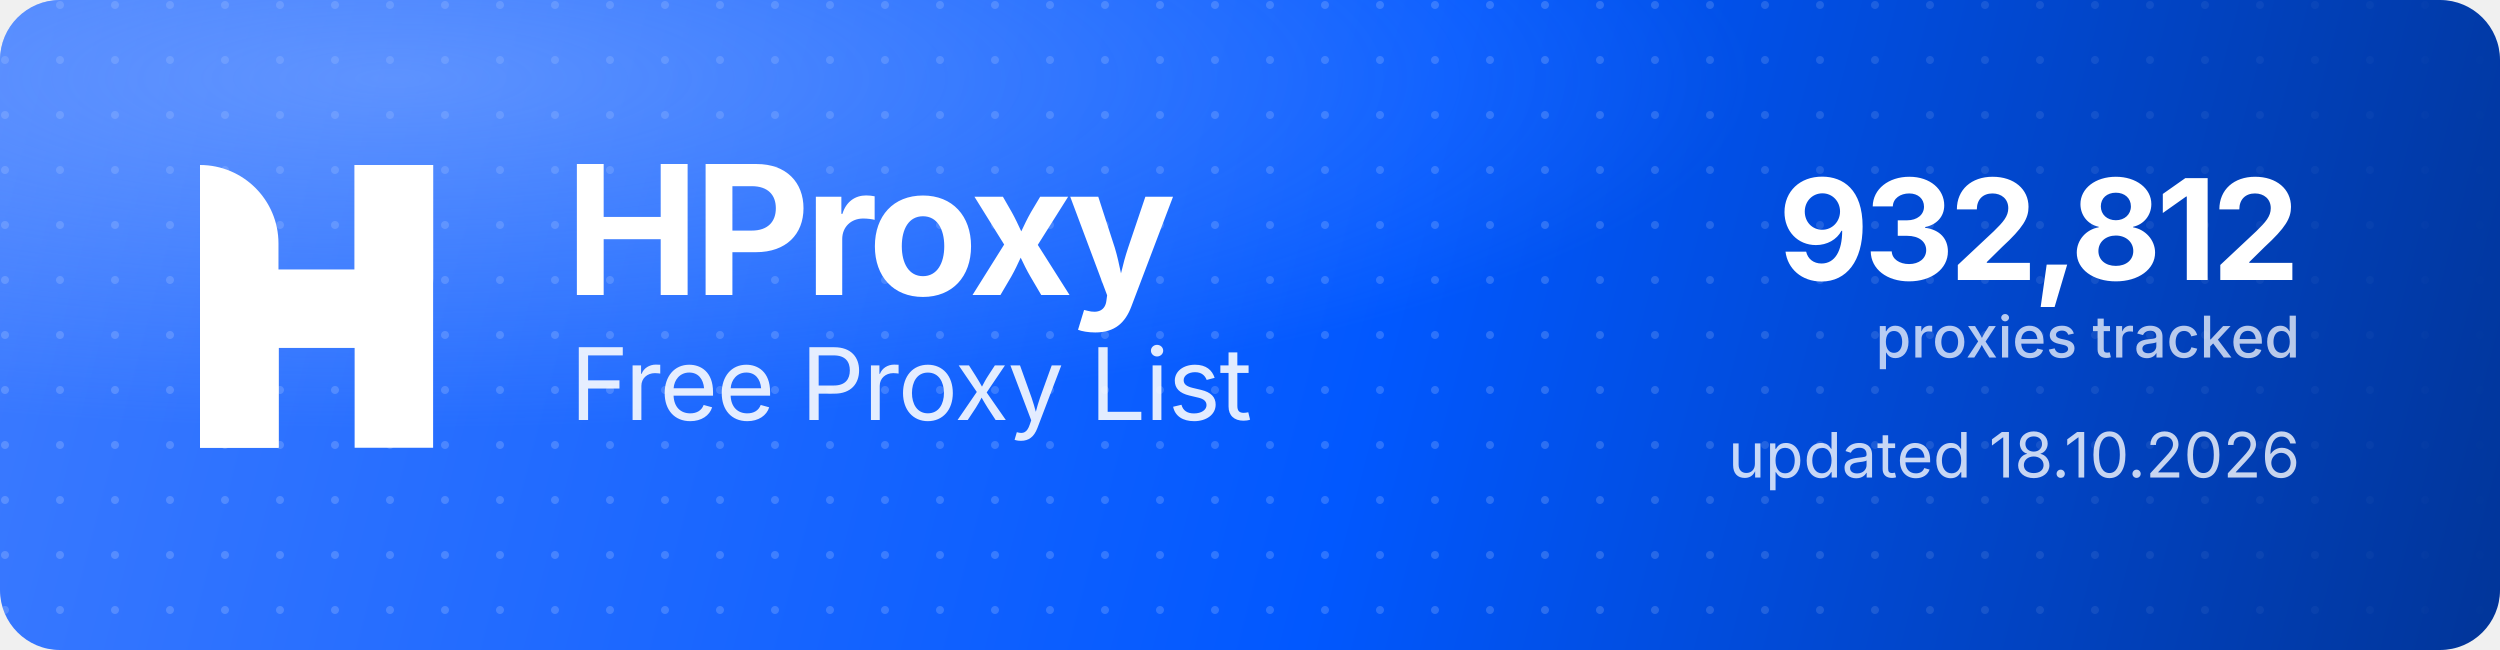
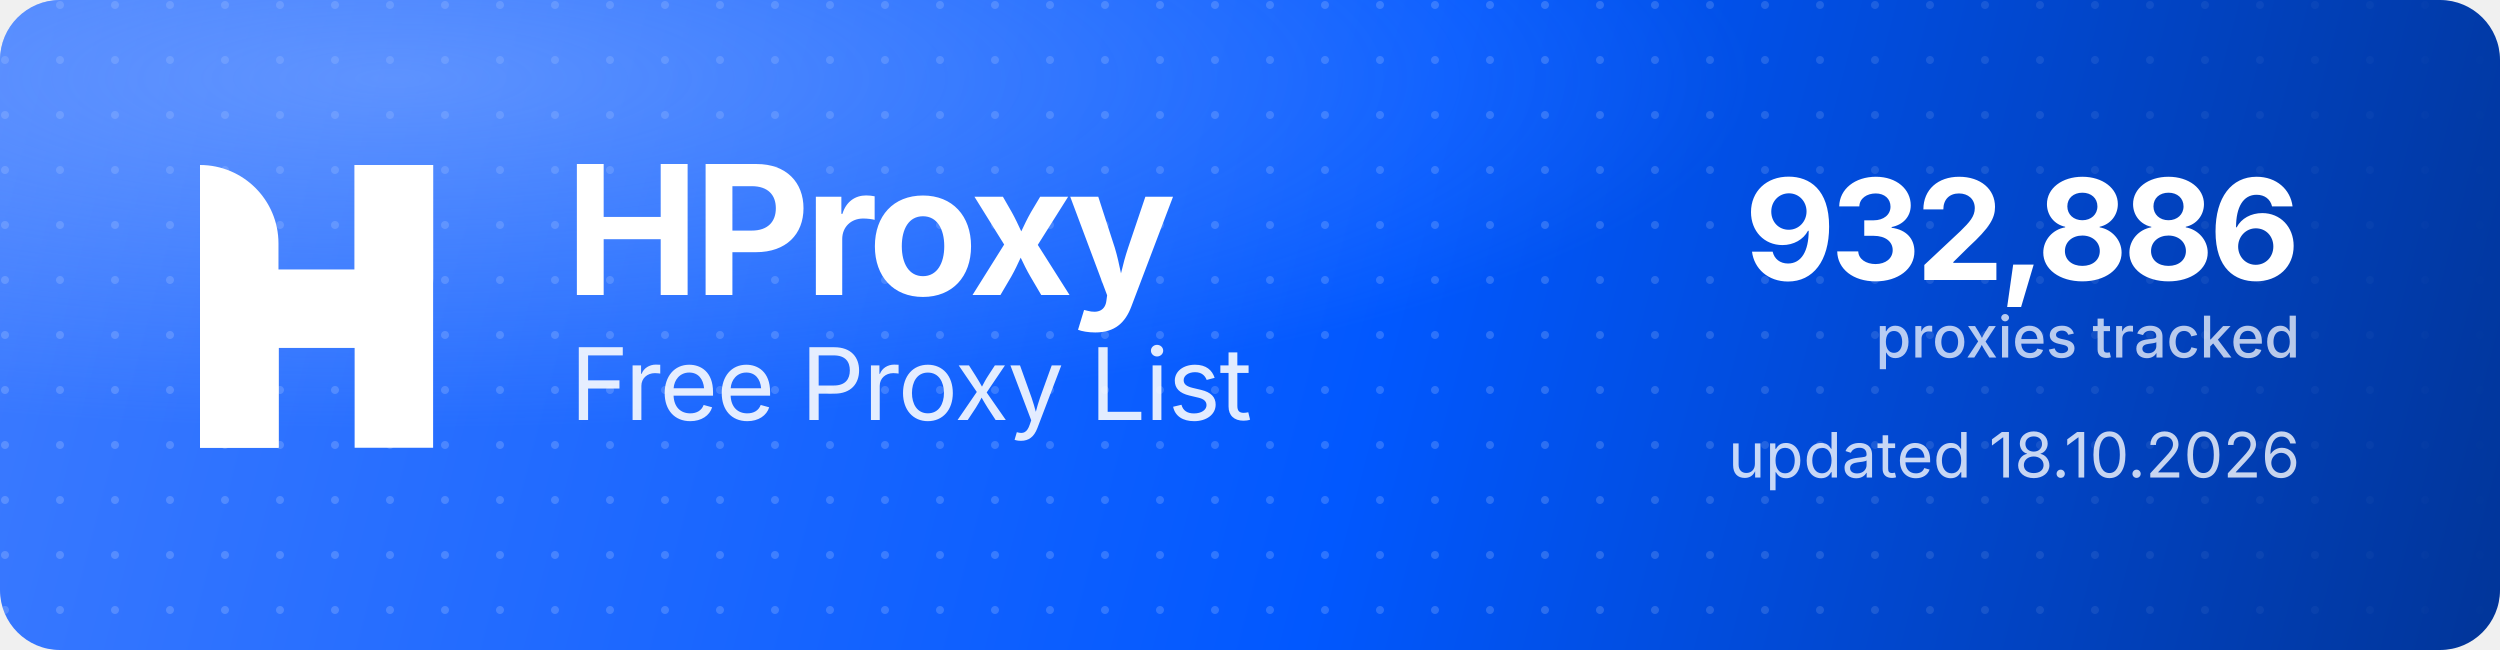
<svg xmlns="http://www.w3.org/2000/svg" width="1000" height="260" viewBox="0 0 1000 260" role="img" aria-label="HProxy Free Proxy List">
  <defs>
    <linearGradient id="hp-bg" x1="0" y1="0" x2="1000" y2="260" gradientUnits="userSpaceOnUse">
      <stop offset="0" stop-color="#3D7BFF" />
      <stop offset="0.55" stop-color="#0158FF" />
      <stop offset="1" stop-color="#013599" />
    </linearGradient>
    <radialGradient id="hp-glow" cx="0.16" cy="0.12" r="0.9">
      <stop offset="0" stop-color="#8FB4FF" stop-opacity="0.5" />
      <stop offset="0.6" stop-color="#8FB4FF" stop-opacity="0" />
    </radialGradient>
    <pattern id="hp-dots" width="22" height="22" patternUnits="userSpaceOnUse">
      <circle cx="2" cy="2" r="1.6" fill="#FFFFFF" fill-opacity="0.17" />
    </pattern>
    <linearGradient id="hp-dot-fade" x1="0" y1="0" x2="1000" y2="0" gradientUnits="userSpaceOnUse">
      <stop offset="0" stop-color="#FFFFFF" stop-opacity="1" />
      <stop offset="0.62" stop-color="#FFFFFF" stop-opacity="1" />
      <stop offset="1" stop-color="#FFFFFF" stop-opacity="0" />
    </linearGradient>
    <mask id="hp-dot-mask">
      <rect width="1000" height="260" fill="url(#hp-dot-fade)" />
    </mask>
  </defs>
  <rect width="1000" height="260" rx="24" fill="url(#hp-bg)" />
  <rect width="1000" height="260" rx="24" fill="url(#hp-dots)" mask="url(#hp-dot-mask)" />
  <rect width="1000" height="260" rx="24" fill="url(#hp-glow)" />
  <g transform="translate(80,66) scale(4.35)" fill="#FFFFFF">
    <path d="M0 0V0C3.985 0 7.216 3.231 7.216 7.216V26H0V0Z" />
    <rect x="14.219" width="7.216" height="26" />
    <path d="M7.235 26H0V15.971C0 12.455 2.851 9.604 6.367 9.604H14.22V0H21.437V10.453C21.437 13.97 18.586 16.82 15.069 16.82H7.235V26Z" />
  </g>
  <text x="226" y="118" font-family="'Geist','Inter','Segoe UI',system-ui,-apple-system,Helvetica,Arial,sans-serif" font-size="72" font-weight="700" letter-spacing="-2.3" fill="#FFFFFF">HProxy</text>
  <text x="228" y="168" font-family="'Geist','Inter','Segoe UI',system-ui,-apple-system,Helvetica,Arial,sans-serif" font-size="40" font-weight="400" letter-spacing="-0.5" fill="#FFFFFF" fill-opacity="0.88">Free Proxy List</text>
-   <text x="920" y="112" text-anchor="end" font-family="'Geist','Inter','Segoe UI',system-ui,-apple-system,Helvetica,Arial,sans-serif" font-size="56" font-weight="700" letter-spacing="-2" fill="#FFFFFF">932,812</text>
+   <text x="920" y="112" text-anchor="end" font-family="'Geist','Inter','Segoe UI',system-ui,-apple-system,Helvetica,Arial,sans-serif" font-size="56" font-weight="700" letter-spacing="-2" fill="#FFFFFF">932,886</text>
  <text x="920" y="143" text-anchor="end" font-family="'Geist','Inter','Segoe UI',system-ui,-apple-system,Helvetica,Arial,sans-serif" font-size="23" font-weight="500" fill="#FFFFFF" fill-opacity="0.72">proxies tracked</text>
  <text x="920" y="191" text-anchor="end" font-family="'Geist','Inter','Segoe UI',system-ui,-apple-system,Helvetica,Arial,sans-serif" font-size="25" font-weight="400" fill="#FFFFFF" fill-opacity="0.78">updated 18.10.2026</text>
</svg>
